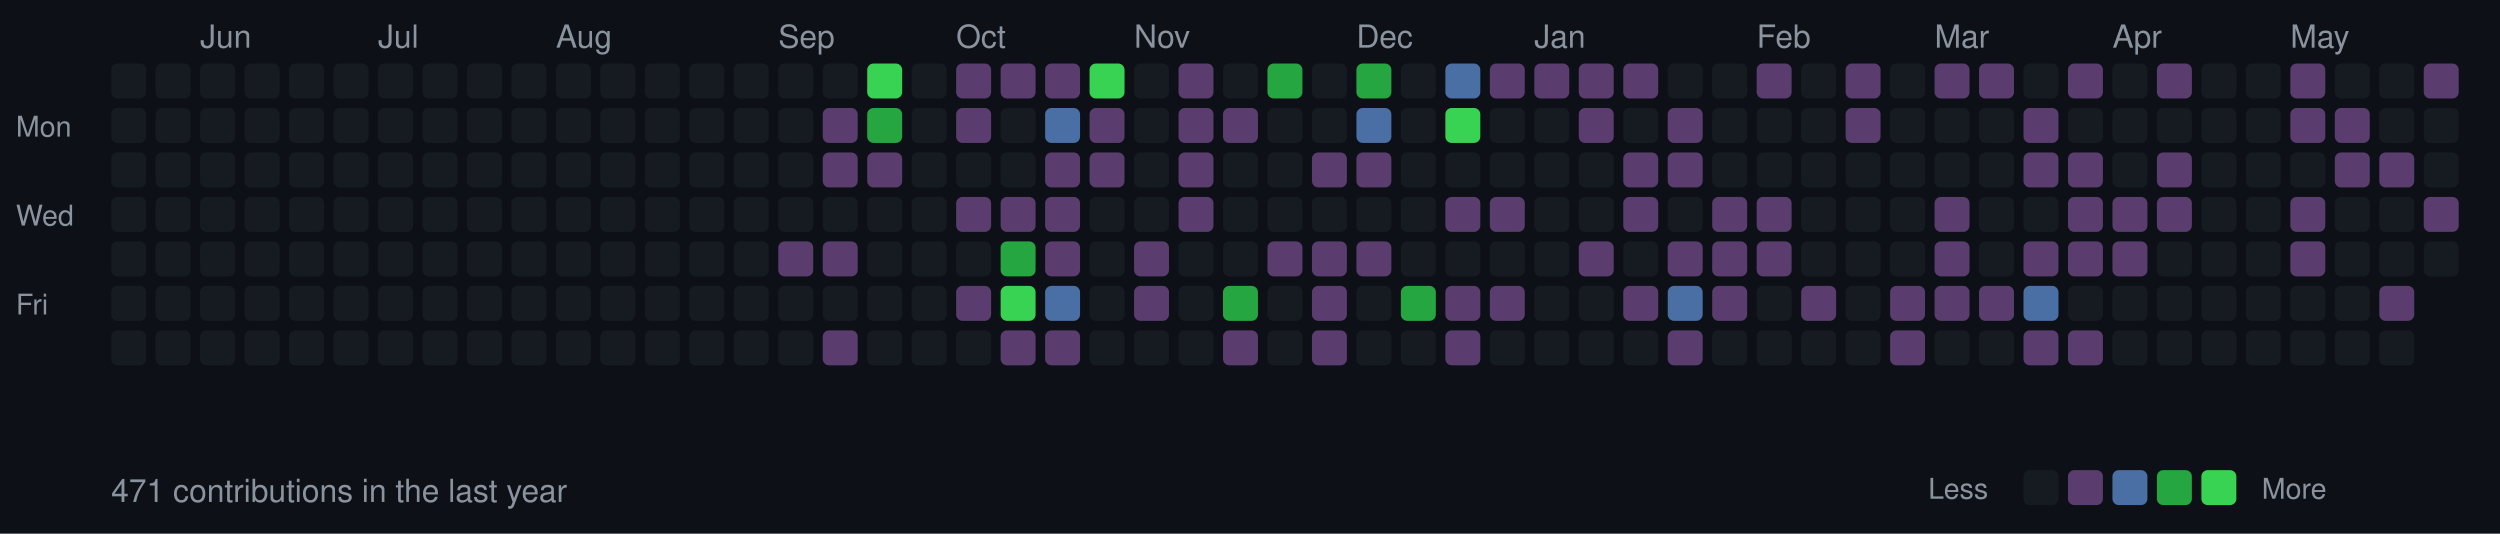
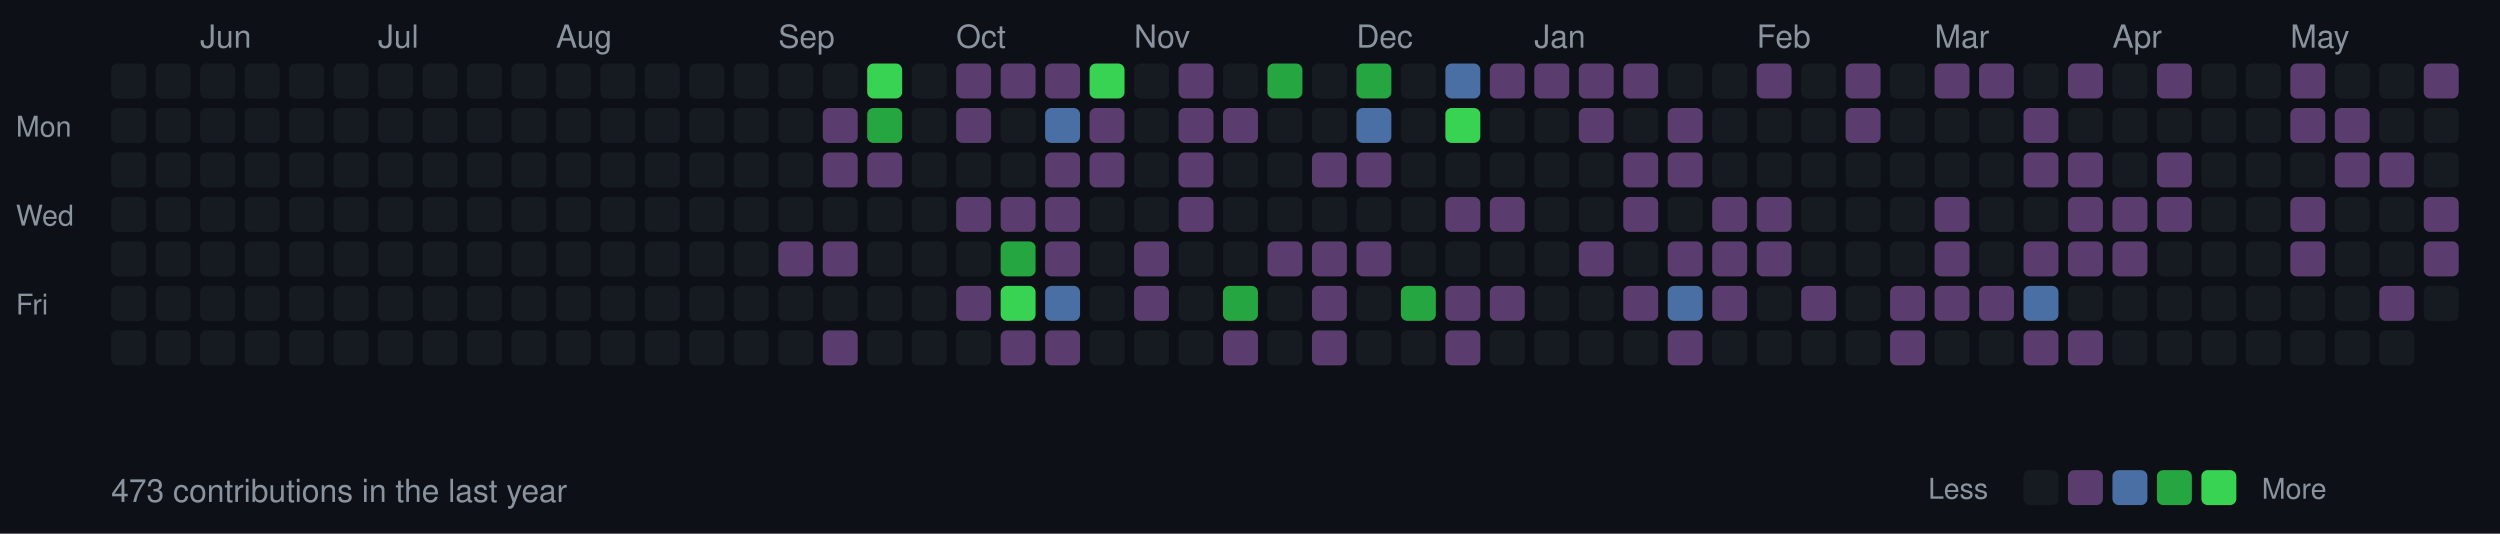
<svg xmlns="http://www.w3.org/2000/svg" width="787" height="168">
  <style>
  .month { font-size: 10px; fill: #8b949e; font-family: -apple-system, BlinkMacSystemFont, "Segoe UI", Helvetica, Arial, sans-serif; }
  .day { font-size: 9px; fill: #8b949e; font-family: -apple-system, BlinkMacSystemFont, "Segoe UI", Helvetica, Arial, sans-serif; }
  .stats { font-size: 10px; fill: #8b949e; font-family: -apple-system, BlinkMacSystemFont, "Segoe UI", Helvetica, Arial, sans-serif; }
  rect.day-cell { rx: 2; ry: 2; }
  rect.day-cell:hover { stroke: #8b949e; stroke-width: 1; }
</style>
  <rect width="787" height="168" fill="#0d1117" />
  <text x="5" y="43" class="day">Mon</text>
  <text x="5" y="71" class="day">Wed</text>
  <text x="5" y="99" class="day">Fri</text>
  <rect class="day-cell" x="35" y="20" width="11" height="11" fill="#161b22" />
  <rect class="day-cell" x="35" y="34" width="11" height="11" fill="#161b22" />
  <rect class="day-cell" x="35" y="48" width="11" height="11" fill="#161b22" />
  <rect class="day-cell" x="35" y="62" width="11" height="11" fill="#161b22" />
  <rect class="day-cell" x="35" y="76" width="11" height="11" fill="#161b22" />
  <rect class="day-cell" x="35" y="90" width="11" height="11" fill="#161b22" />
  <rect class="day-cell" x="35" y="104" width="11" height="11" fill="#161b22" />
  <rect class="day-cell" x="49" y="20" width="11" height="11" fill="#161b22" />
  <rect class="day-cell" x="49" y="34" width="11" height="11" fill="#161b22" />
  <rect class="day-cell" x="49" y="48" width="11" height="11" fill="#161b22" />
  <rect class="day-cell" x="49" y="62" width="11" height="11" fill="#161b22" />
  <rect class="day-cell" x="49" y="76" width="11" height="11" fill="#161b22" />
  <rect class="day-cell" x="49" y="90" width="11" height="11" fill="#161b22" />
  <rect class="day-cell" x="49" y="104" width="11" height="11" fill="#161b22" />
  <text x="63" y="15" class="month">Jun</text>
  <rect class="day-cell" x="63" y="20" width="11" height="11" fill="#161b22" />
  <rect class="day-cell" x="63" y="34" width="11" height="11" fill="#161b22" />
  <rect class="day-cell" x="63" y="48" width="11" height="11" fill="#161b22" />
  <rect class="day-cell" x="63" y="62" width="11" height="11" fill="#161b22" />
  <rect class="day-cell" x="63" y="76" width="11" height="11" fill="#161b22" />
  <rect class="day-cell" x="63" y="90" width="11" height="11" fill="#161b22" />
  <rect class="day-cell" x="63" y="104" width="11" height="11" fill="#161b22" />
  <rect class="day-cell" x="77" y="20" width="11" height="11" fill="#161b22" />
  <rect class="day-cell" x="77" y="34" width="11" height="11" fill="#161b22" />
  <rect class="day-cell" x="77" y="48" width="11" height="11" fill="#161b22" />
  <rect class="day-cell" x="77" y="62" width="11" height="11" fill="#161b22" />
  <rect class="day-cell" x="77" y="76" width="11" height="11" fill="#161b22" />
  <rect class="day-cell" x="77" y="90" width="11" height="11" fill="#161b22" />
  <rect class="day-cell" x="77" y="104" width="11" height="11" fill="#161b22" />
  <rect class="day-cell" x="91" y="20" width="11" height="11" fill="#161b22" />
  <rect class="day-cell" x="91" y="34" width="11" height="11" fill="#161b22" />
  <rect class="day-cell" x="91" y="48" width="11" height="11" fill="#161b22" />
  <rect class="day-cell" x="91" y="62" width="11" height="11" fill="#161b22" />
  <rect class="day-cell" x="91" y="76" width="11" height="11" fill="#161b22" />
  <rect class="day-cell" x="91" y="90" width="11" height="11" fill="#161b22" />
  <rect class="day-cell" x="91" y="104" width="11" height="11" fill="#161b22" />
  <rect class="day-cell" x="105" y="20" width="11" height="11" fill="#161b22" />
  <rect class="day-cell" x="105" y="34" width="11" height="11" fill="#161b22" />
  <rect class="day-cell" x="105" y="48" width="11" height="11" fill="#161b22" />
  <rect class="day-cell" x="105" y="62" width="11" height="11" fill="#161b22" />
  <rect class="day-cell" x="105" y="76" width="11" height="11" fill="#161b22" />
  <rect class="day-cell" x="105" y="90" width="11" height="11" fill="#161b22" />
  <rect class="day-cell" x="105" y="104" width="11" height="11" fill="#161b22" />
  <rect class="day-cell" x="119" y="20" width="11" height="11" fill="#161b22" />
  <rect class="day-cell" x="119" y="34" width="11" height="11" fill="#161b22" />
  <text x="119" y="15" class="month">Jul</text>
  <rect class="day-cell" x="119" y="48" width="11" height="11" fill="#161b22" />
  <rect class="day-cell" x="119" y="62" width="11" height="11" fill="#161b22" />
  <rect class="day-cell" x="119" y="76" width="11" height="11" fill="#161b22" />
  <rect class="day-cell" x="119" y="90" width="11" height="11" fill="#161b22" />
  <rect class="day-cell" x="119" y="104" width="11" height="11" fill="#161b22" />
  <rect class="day-cell" x="133" y="20" width="11" height="11" fill="#161b22" />
  <rect class="day-cell" x="133" y="34" width="11" height="11" fill="#161b22" />
  <rect class="day-cell" x="133" y="48" width="11" height="11" fill="#161b22" />
  <rect class="day-cell" x="133" y="62" width="11" height="11" fill="#161b22" />
  <rect class="day-cell" x="133" y="76" width="11" height="11" fill="#161b22" />
  <rect class="day-cell" x="133" y="90" width="11" height="11" fill="#161b22" />
  <rect class="day-cell" x="133" y="104" width="11" height="11" fill="#161b22" />
  <rect class="day-cell" x="147" y="20" width="11" height="11" fill="#161b22" />
  <rect class="day-cell" x="147" y="34" width="11" height="11" fill="#161b22" />
  <rect class="day-cell" x="147" y="48" width="11" height="11" fill="#161b22" />
  <rect class="day-cell" x="147" y="62" width="11" height="11" fill="#161b22" />
  <rect class="day-cell" x="147" y="76" width="11" height="11" fill="#161b22" />
  <rect class="day-cell" x="147" y="90" width="11" height="11" fill="#161b22" />
  <rect class="day-cell" x="147" y="104" width="11" height="11" fill="#161b22" />
  <rect class="day-cell" x="161" y="20" width="11" height="11" fill="#161b22" />
  <rect class="day-cell" x="161" y="34" width="11" height="11" fill="#161b22" />
  <rect class="day-cell" x="161" y="48" width="11" height="11" fill="#161b22" />
  <rect class="day-cell" x="161" y="62" width="11" height="11" fill="#161b22" />
  <rect class="day-cell" x="161" y="76" width="11" height="11" fill="#161b22" />
  <rect class="day-cell" x="161" y="90" width="11" height="11" fill="#161b22" />
  <rect class="day-cell" x="161" y="104" width="11" height="11" fill="#161b22" />
  <rect class="day-cell" x="175" y="20" width="11" height="11" fill="#161b22" />
  <rect class="day-cell" x="175" y="34" width="11" height="11" fill="#161b22" />
  <rect class="day-cell" x="175" y="48" width="11" height="11" fill="#161b22" />
  <rect class="day-cell" x="175" y="62" width="11" height="11" fill="#161b22" />
  <rect class="day-cell" x="175" y="76" width="11" height="11" fill="#161b22" />
  <text x="175" y="15" class="month">Aug</text>
  <rect class="day-cell" x="175" y="90" width="11" height="11" fill="#161b22" />
  <rect class="day-cell" x="175" y="104" width="11" height="11" fill="#161b22" />
  <rect class="day-cell" x="189" y="20" width="11" height="11" fill="#161b22" />
  <rect class="day-cell" x="189" y="34" width="11" height="11" fill="#161b22" />
  <rect class="day-cell" x="189" y="48" width="11" height="11" fill="#161b22" />
  <rect class="day-cell" x="189" y="62" width="11" height="11" fill="#161b22" />
  <rect class="day-cell" x="189" y="76" width="11" height="11" fill="#161b22" />
  <rect class="day-cell" x="189" y="90" width="11" height="11" fill="#161b22" />
  <rect class="day-cell" x="189" y="104" width="11" height="11" fill="#161b22" />
  <rect class="day-cell" x="203" y="20" width="11" height="11" fill="#161b22" />
  <rect class="day-cell" x="203" y="34" width="11" height="11" fill="#161b22" />
  <rect class="day-cell" x="203" y="48" width="11" height="11" fill="#161b22" />
  <rect class="day-cell" x="203" y="62" width="11" height="11" fill="#161b22" />
  <rect class="day-cell" x="203" y="76" width="11" height="11" fill="#161b22" />
  <rect class="day-cell" x="203" y="90" width="11" height="11" fill="#161b22" />
  <rect class="day-cell" x="203" y="104" width="11" height="11" fill="#161b22" />
  <rect class="day-cell" x="217" y="20" width="11" height="11" fill="#161b22" />
  <rect class="day-cell" x="217" y="34" width="11" height="11" fill="#161b22" />
  <rect class="day-cell" x="217" y="48" width="11" height="11" fill="#161b22" />
  <rect class="day-cell" x="217" y="62" width="11" height="11" fill="#161b22" />
  <rect class="day-cell" x="217" y="76" width="11" height="11" fill="#161b22" />
  <rect class="day-cell" x="217" y="90" width="11" height="11" fill="#161b22" />
  <rect class="day-cell" x="217" y="104" width="11" height="11" fill="#161b22" />
  <rect class="day-cell" x="231" y="20" width="11" height="11" fill="#161b22" />
  <rect class="day-cell" x="231" y="34" width="11" height="11" fill="#161b22" />
  <rect class="day-cell" x="231" y="48" width="11" height="11" fill="#161b22" />
  <rect class="day-cell" x="231" y="62" width="11" height="11" fill="#161b22" />
  <rect class="day-cell" x="231" y="76" width="11" height="11" fill="#161b22" />
  <rect class="day-cell" x="231" y="90" width="11" height="11" fill="#161b22" />
  <rect class="day-cell" x="231" y="104" width="11" height="11" fill="#161b22" />
  <rect class="day-cell" x="245" y="20" width="11" height="11" fill="#161b22" />
  <text x="245" y="15" class="month">Sep</text>
  <rect class="day-cell" x="245" y="34" width="11" height="11" fill="#161b22" />
  <rect class="day-cell" x="245" y="48" width="11" height="11" fill="#161b22" />
  <rect class="day-cell" x="245" y="62" width="11" height="11" fill="#161b22" />
  <rect class="day-cell" x="245" y="76" width="11" height="11" fill="#5a3d6e" />
  <rect class="day-cell" x="245" y="90" width="11" height="11" fill="#161b22" />
  <rect class="day-cell" x="245" y="104" width="11" height="11" fill="#161b22" />
  <rect class="day-cell" x="259" y="20" width="11" height="11" fill="#161b22" />
  <rect class="day-cell" x="259" y="34" width="11" height="11" fill="#5a3d6e" />
  <rect class="day-cell" x="259" y="48" width="11" height="11" fill="#5a3d6e" />
  <rect class="day-cell" x="259" y="62" width="11" height="11" fill="#161b22" />
  <rect class="day-cell" x="259" y="76" width="11" height="11" fill="#5a3d6e" />
  <rect class="day-cell" x="259" y="90" width="11" height="11" fill="#161b22" />
  <rect class="day-cell" x="259" y="104" width="11" height="11" fill="#5a3d6e" />
  <rect class="day-cell" x="273" y="20" width="11" height="11" fill="#39d353" />
  <rect class="day-cell" x="273" y="34" width="11" height="11" fill="#26a641" />
  <rect class="day-cell" x="273" y="48" width="11" height="11" fill="#5a3d6e" />
  <rect class="day-cell" x="273" y="62" width="11" height="11" fill="#161b22" />
  <rect class="day-cell" x="273" y="76" width="11" height="11" fill="#161b22" />
  <rect class="day-cell" x="273" y="90" width="11" height="11" fill="#161b22" />
  <rect class="day-cell" x="273" y="104" width="11" height="11" fill="#161b22" />
  <rect class="day-cell" x="287" y="20" width="11" height="11" fill="#161b22" />
  <rect class="day-cell" x="287" y="34" width="11" height="11" fill="#161b22" />
  <rect class="day-cell" x="287" y="48" width="11" height="11" fill="#161b22" />
  <rect class="day-cell" x="287" y="62" width="11" height="11" fill="#161b22" />
  <rect class="day-cell" x="287" y="76" width="11" height="11" fill="#161b22" />
  <rect class="day-cell" x="287" y="90" width="11" height="11" fill="#161b22" />
  <rect class="day-cell" x="287" y="104" width="11" height="11" fill="#161b22" />
  <rect class="day-cell" x="301" y="20" width="11" height="11" fill="#5a3d6e" />
  <rect class="day-cell" x="301" y="34" width="11" height="11" fill="#5a3d6e" />
  <rect class="day-cell" x="301" y="48" width="11" height="11" fill="#161b22" />
  <text x="301" y="15" class="month">Oct</text>
  <rect class="day-cell" x="301" y="62" width="11" height="11" fill="#5a3d6e" />
  <rect class="day-cell" x="301" y="76" width="11" height="11" fill="#161b22" />
  <rect class="day-cell" x="301" y="90" width="11" height="11" fill="#5a3d6e" />
  <rect class="day-cell" x="301" y="104" width="11" height="11" fill="#161b22" />
  <rect class="day-cell" x="315" y="20" width="11" height="11" fill="#5a3d6e" />
  <rect class="day-cell" x="315" y="34" width="11" height="11" fill="#161b22" />
  <rect class="day-cell" x="315" y="48" width="11" height="11" fill="#161b22" />
  <rect class="day-cell" x="315" y="62" width="11" height="11" fill="#5a3d6e" />
  <rect class="day-cell" x="315" y="76" width="11" height="11" fill="#26a641" />
  <rect class="day-cell" x="315" y="90" width="11" height="11" fill="#39d353" />
  <rect class="day-cell" x="315" y="104" width="11" height="11" fill="#5a3d6e" />
  <rect class="day-cell" x="329" y="20" width="11" height="11" fill="#5a3d6e" />
  <rect class="day-cell" x="329" y="34" width="11" height="11" fill="#4a6fa5" />
  <rect class="day-cell" x="329" y="48" width="11" height="11" fill="#5a3d6e" />
  <rect class="day-cell" x="329" y="62" width="11" height="11" fill="#5a3d6e" />
  <rect class="day-cell" x="329" y="76" width="11" height="11" fill="#5a3d6e" />
  <rect class="day-cell" x="329" y="90" width="11" height="11" fill="#4a6fa5" />
  <rect class="day-cell" x="329" y="104" width="11" height="11" fill="#5a3d6e" />
  <rect class="day-cell" x="343" y="20" width="11" height="11" fill="#39d353" />
  <rect class="day-cell" x="343" y="34" width="11" height="11" fill="#5a3d6e" />
  <rect class="day-cell" x="343" y="48" width="11" height="11" fill="#5a3d6e" />
  <rect class="day-cell" x="343" y="62" width="11" height="11" fill="#161b22" />
  <rect class="day-cell" x="343" y="76" width="11" height="11" fill="#161b22" />
  <rect class="day-cell" x="343" y="90" width="11" height="11" fill="#161b22" />
  <rect class="day-cell" x="343" y="104" width="11" height="11" fill="#161b22" />
  <rect class="day-cell" x="357" y="20" width="11" height="11" fill="#161b22" />
  <rect class="day-cell" x="357" y="34" width="11" height="11" fill="#161b22" />
  <rect class="day-cell" x="357" y="48" width="11" height="11" fill="#161b22" />
  <rect class="day-cell" x="357" y="62" width="11" height="11" fill="#161b22" />
  <rect class="day-cell" x="357" y="76" width="11" height="11" fill="#5a3d6e" />
  <rect class="day-cell" x="357" y="90" width="11" height="11" fill="#5a3d6e" />
  <text x="357" y="15" class="month">Nov</text>
  <rect class="day-cell" x="357" y="104" width="11" height="11" fill="#161b22" />
  <rect class="day-cell" x="371" y="20" width="11" height="11" fill="#5a3d6e" />
  <rect class="day-cell" x="371" y="34" width="11" height="11" fill="#5a3d6e" />
  <rect class="day-cell" x="371" y="48" width="11" height="11" fill="#5a3d6e" />
  <rect class="day-cell" x="371" y="62" width="11" height="11" fill="#5a3d6e" />
  <rect class="day-cell" x="371" y="76" width="11" height="11" fill="#161b22" />
  <rect class="day-cell" x="371" y="90" width="11" height="11" fill="#161b22" />
  <rect class="day-cell" x="371" y="104" width="11" height="11" fill="#161b22" />
  <rect class="day-cell" x="385" y="20" width="11" height="11" fill="#161b22" />
  <rect class="day-cell" x="385" y="34" width="11" height="11" fill="#5a3d6e" />
  <rect class="day-cell" x="385" y="48" width="11" height="11" fill="#161b22" />
  <rect class="day-cell" x="385" y="62" width="11" height="11" fill="#161b22" />
  <rect class="day-cell" x="385" y="76" width="11" height="11" fill="#161b22" />
  <rect class="day-cell" x="385" y="90" width="11" height="11" fill="#26a641" />
  <rect class="day-cell" x="385" y="104" width="11" height="11" fill="#5a3d6e" />
  <rect class="day-cell" x="399" y="20" width="11" height="11" fill="#26a641" />
  <rect class="day-cell" x="399" y="34" width="11" height="11" fill="#161b22" />
  <rect class="day-cell" x="399" y="48" width="11" height="11" fill="#161b22" />
  <rect class="day-cell" x="399" y="62" width="11" height="11" fill="#161b22" />
  <rect class="day-cell" x="399" y="76" width="11" height="11" fill="#5a3d6e" />
  <rect class="day-cell" x="399" y="90" width="11" height="11" fill="#161b22" />
  <rect class="day-cell" x="399" y="104" width="11" height="11" fill="#161b22" />
  <rect class="day-cell" x="413" y="20" width="11" height="11" fill="#161b22" />
  <rect class="day-cell" x="413" y="34" width="11" height="11" fill="#161b22" />
  <rect class="day-cell" x="413" y="48" width="11" height="11" fill="#5a3d6e" />
  <rect class="day-cell" x="413" y="62" width="11" height="11" fill="#161b22" />
  <rect class="day-cell" x="413" y="76" width="11" height="11" fill="#5a3d6e" />
  <rect class="day-cell" x="413" y="90" width="11" height="11" fill="#5a3d6e" />
  <rect class="day-cell" x="413" y="104" width="11" height="11" fill="#5a3d6e" />
  <rect class="day-cell" x="427" y="20" width="11" height="11" fill="#26a641" />
  <text x="427" y="15" class="month">Dec</text>
  <rect class="day-cell" x="427" y="34" width="11" height="11" fill="#4a6fa5" />
  <rect class="day-cell" x="427" y="48" width="11" height="11" fill="#5a3d6e" />
  <rect class="day-cell" x="427" y="62" width="11" height="11" fill="#161b22" />
  <rect class="day-cell" x="427" y="76" width="11" height="11" fill="#5a3d6e" />
  <rect class="day-cell" x="427" y="90" width="11" height="11" fill="#161b22" />
  <rect class="day-cell" x="427" y="104" width="11" height="11" fill="#161b22" />
  <rect class="day-cell" x="441" y="20" width="11" height="11" fill="#161b22" />
  <rect class="day-cell" x="441" y="34" width="11" height="11" fill="#161b22" />
  <rect class="day-cell" x="441" y="48" width="11" height="11" fill="#161b22" />
  <rect class="day-cell" x="441" y="62" width="11" height="11" fill="#161b22" />
  <rect class="day-cell" x="441" y="76" width="11" height="11" fill="#161b22" />
  <rect class="day-cell" x="441" y="90" width="11" height="11" fill="#26a641" />
  <rect class="day-cell" x="441" y="104" width="11" height="11" fill="#161b22" />
  <rect class="day-cell" x="455" y="20" width="11" height="11" fill="#4a6fa5" />
  <rect class="day-cell" x="455" y="34" width="11" height="11" fill="#39d353" />
  <rect class="day-cell" x="455" y="48" width="11" height="11" fill="#161b22" />
  <rect class="day-cell" x="455" y="62" width="11" height="11" fill="#5a3d6e" />
  <rect class="day-cell" x="455" y="76" width="11" height="11" fill="#161b22" />
  <rect class="day-cell" x="455" y="90" width="11" height="11" fill="#5a3d6e" />
  <rect class="day-cell" x="455" y="104" width="11" height="11" fill="#5a3d6e" />
  <rect class="day-cell" x="469" y="20" width="11" height="11" fill="#5a3d6e" />
  <rect class="day-cell" x="469" y="34" width="11" height="11" fill="#161b22" />
  <rect class="day-cell" x="469" y="48" width="11" height="11" fill="#161b22" />
  <rect class="day-cell" x="469" y="62" width="11" height="11" fill="#5a3d6e" />
  <rect class="day-cell" x="469" y="76" width="11" height="11" fill="#161b22" />
  <rect class="day-cell" x="469" y="90" width="11" height="11" fill="#5a3d6e" />
  <rect class="day-cell" x="469" y="104" width="11" height="11" fill="#161b22" />
  <rect class="day-cell" x="483" y="20" width="11" height="11" fill="#5a3d6e" />
  <rect class="day-cell" x="483" y="34" width="11" height="11" fill="#161b22" />
  <rect class="day-cell" x="483" y="48" width="11" height="11" fill="#161b22" />
  <rect class="day-cell" x="483" y="62" width="11" height="11" fill="#161b22" />
  <text x="483" y="15" class="month">Jan</text>
  <rect class="day-cell" x="483" y="76" width="11" height="11" fill="#161b22" />
  <rect class="day-cell" x="483" y="90" width="11" height="11" fill="#161b22" />
  <rect class="day-cell" x="483" y="104" width="11" height="11" fill="#161b22" />
  <rect class="day-cell" x="497" y="20" width="11" height="11" fill="#5a3d6e" />
  <rect class="day-cell" x="497" y="34" width="11" height="11" fill="#5a3d6e" />
  <rect class="day-cell" x="497" y="48" width="11" height="11" fill="#161b22" />
  <rect class="day-cell" x="497" y="62" width="11" height="11" fill="#161b22" />
  <rect class="day-cell" x="497" y="76" width="11" height="11" fill="#5a3d6e" />
  <rect class="day-cell" x="497" y="90" width="11" height="11" fill="#161b22" />
  <rect class="day-cell" x="497" y="104" width="11" height="11" fill="#161b22" />
  <rect class="day-cell" x="511" y="20" width="11" height="11" fill="#5a3d6e" />
  <rect class="day-cell" x="511" y="34" width="11" height="11" fill="#161b22" />
  <rect class="day-cell" x="511" y="48" width="11" height="11" fill="#5a3d6e" />
  <rect class="day-cell" x="511" y="62" width="11" height="11" fill="#5a3d6e" />
  <rect class="day-cell" x="511" y="76" width="11" height="11" fill="#161b22" />
  <rect class="day-cell" x="511" y="90" width="11" height="11" fill="#5a3d6e" />
  <rect class="day-cell" x="511" y="104" width="11" height="11" fill="#161b22" />
  <rect class="day-cell" x="525" y="20" width="11" height="11" fill="#161b22" />
  <rect class="day-cell" x="525" y="34" width="11" height="11" fill="#5a3d6e" />
  <rect class="day-cell" x="525" y="48" width="11" height="11" fill="#5a3d6e" />
  <rect class="day-cell" x="525" y="62" width="11" height="11" fill="#161b22" />
  <rect class="day-cell" x="525" y="76" width="11" height="11" fill="#5a3d6e" />
  <rect class="day-cell" x="525" y="90" width="11" height="11" fill="#4a6fa5" />
  <rect class="day-cell" x="525" y="104" width="11" height="11" fill="#5a3d6e" />
  <rect class="day-cell" x="539" y="20" width="11" height="11" fill="#161b22" />
  <rect class="day-cell" x="539" y="34" width="11" height="11" fill="#161b22" />
  <rect class="day-cell" x="539" y="48" width="11" height="11" fill="#161b22" />
  <rect class="day-cell" x="539" y="62" width="11" height="11" fill="#5a3d6e" />
  <rect class="day-cell" x="539" y="76" width="11" height="11" fill="#5a3d6e" />
  <rect class="day-cell" x="539" y="90" width="11" height="11" fill="#5a3d6e" />
  <rect class="day-cell" x="539" y="104" width="11" height="11" fill="#161b22" />
  <text x="553" y="15" class="month">Feb</text>
  <rect class="day-cell" x="553" y="20" width="11" height="11" fill="#5a3d6e" />
  <rect class="day-cell" x="553" y="34" width="11" height="11" fill="#161b22" />
  <rect class="day-cell" x="553" y="48" width="11" height="11" fill="#161b22" />
  <rect class="day-cell" x="553" y="62" width="11" height="11" fill="#5a3d6e" />
  <rect class="day-cell" x="553" y="76" width="11" height="11" fill="#5a3d6e" />
  <rect class="day-cell" x="553" y="90" width="11" height="11" fill="#161b22" />
  <rect class="day-cell" x="553" y="104" width="11" height="11" fill="#161b22" />
  <rect class="day-cell" x="567" y="20" width="11" height="11" fill="#161b22" />
  <rect class="day-cell" x="567" y="34" width="11" height="11" fill="#161b22" />
  <rect class="day-cell" x="567" y="48" width="11" height="11" fill="#161b22" />
  <rect class="day-cell" x="567" y="62" width="11" height="11" fill="#161b22" />
  <rect class="day-cell" x="567" y="76" width="11" height="11" fill="#161b22" />
  <rect class="day-cell" x="567" y="90" width="11" height="11" fill="#5a3d6e" />
  <rect class="day-cell" x="567" y="104" width="11" height="11" fill="#161b22" />
  <rect class="day-cell" x="581" y="20" width="11" height="11" fill="#5a3d6e" />
  <rect class="day-cell" x="581" y="34" width="11" height="11" fill="#5a3d6e" />
  <rect class="day-cell" x="581" y="48" width="11" height="11" fill="#161b22" />
  <rect class="day-cell" x="581" y="62" width="11" height="11" fill="#161b22" />
  <rect class="day-cell" x="581" y="76" width="11" height="11" fill="#161b22" />
  <rect class="day-cell" x="581" y="90" width="11" height="11" fill="#161b22" />
  <rect class="day-cell" x="581" y="104" width="11" height="11" fill="#161b22" />
  <rect class="day-cell" x="595" y="20" width="11" height="11" fill="#161b22" />
  <rect class="day-cell" x="595" y="34" width="11" height="11" fill="#161b22" />
  <rect class="day-cell" x="595" y="48" width="11" height="11" fill="#161b22" />
  <rect class="day-cell" x="595" y="62" width="11" height="11" fill="#161b22" />
  <rect class="day-cell" x="595" y="76" width="11" height="11" fill="#161b22" />
  <rect class="day-cell" x="595" y="90" width="11" height="11" fill="#5a3d6e" />
  <rect class="day-cell" x="595" y="104" width="11" height="11" fill="#5a3d6e" />
  <text x="609" y="15" class="month">Mar</text>
  <rect class="day-cell" x="609" y="20" width="11" height="11" fill="#5a3d6e" />
  <rect class="day-cell" x="609" y="34" width="11" height="11" fill="#161b22" />
  <rect class="day-cell" x="609" y="48" width="11" height="11" fill="#161b22" />
  <rect class="day-cell" x="609" y="62" width="11" height="11" fill="#5a3d6e" />
  <rect class="day-cell" x="609" y="76" width="11" height="11" fill="#5a3d6e" />
  <rect class="day-cell" x="609" y="90" width="11" height="11" fill="#5a3d6e" />
  <rect class="day-cell" x="609" y="104" width="11" height="11" fill="#161b22" />
  <rect class="day-cell" x="623" y="20" width="11" height="11" fill="#5a3d6e" />
  <rect class="day-cell" x="623" y="34" width="11" height="11" fill="#161b22" />
  <rect class="day-cell" x="623" y="48" width="11" height="11" fill="#161b22" />
  <rect class="day-cell" x="623" y="62" width="11" height="11" fill="#161b22" />
  <rect class="day-cell" x="623" y="76" width="11" height="11" fill="#161b22" />
  <rect class="day-cell" x="623" y="90" width="11" height="11" fill="#5a3d6e" />
  <rect class="day-cell" x="623" y="104" width="11" height="11" fill="#161b22" />
  <rect class="day-cell" x="637" y="20" width="11" height="11" fill="#161b22" />
  <rect class="day-cell" x="637" y="34" width="11" height="11" fill="#5a3d6e" />
  <rect class="day-cell" x="637" y="48" width="11" height="11" fill="#5a3d6e" />
  <rect class="day-cell" x="637" y="62" width="11" height="11" fill="#161b22" />
  <rect class="day-cell" x="637" y="76" width="11" height="11" fill="#5a3d6e" />
  <rect class="day-cell" x="637" y="90" width="11" height="11" fill="#4a6fa5" />
  <rect class="day-cell" x="637" y="104" width="11" height="11" fill="#5a3d6e" />
  <rect class="day-cell" x="651" y="20" width="11" height="11" fill="#5a3d6e" />
  <rect class="day-cell" x="651" y="34" width="11" height="11" fill="#161b22" />
  <rect class="day-cell" x="651" y="48" width="11" height="11" fill="#5a3d6e" />
  <rect class="day-cell" x="651" y="62" width="11" height="11" fill="#5a3d6e" />
  <rect class="day-cell" x="651" y="76" width="11" height="11" fill="#5a3d6e" />
  <rect class="day-cell" x="651" y="90" width="11" height="11" fill="#161b22" />
  <rect class="day-cell" x="651" y="104" width="11" height="11" fill="#5a3d6e" />
  <rect class="day-cell" x="665" y="20" width="11" height="11" fill="#161b22" />
  <rect class="day-cell" x="665" y="34" width="11" height="11" fill="#161b22" />
  <rect class="day-cell" x="665" y="48" width="11" height="11" fill="#161b22" />
  <text x="665" y="15" class="month">Apr</text>
  <rect class="day-cell" x="665" y="62" width="11" height="11" fill="#5a3d6e" />
  <rect class="day-cell" x="665" y="76" width="11" height="11" fill="#5a3d6e" />
  <rect class="day-cell" x="665" y="90" width="11" height="11" fill="#161b22" />
  <rect class="day-cell" x="665" y="104" width="11" height="11" fill="#161b22" />
  <rect class="day-cell" x="679" y="20" width="11" height="11" fill="#5a3d6e" />
  <rect class="day-cell" x="679" y="34" width="11" height="11" fill="#161b22" />
  <rect class="day-cell" x="679" y="48" width="11" height="11" fill="#5a3d6e" />
  <rect class="day-cell" x="679" y="62" width="11" height="11" fill="#5a3d6e" />
  <rect class="day-cell" x="679" y="76" width="11" height="11" fill="#161b22" />
  <rect class="day-cell" x="679" y="90" width="11" height="11" fill="#161b22" />
  <rect class="day-cell" x="679" y="104" width="11" height="11" fill="#161b22" />
  <rect class="day-cell" x="693" y="20" width="11" height="11" fill="#161b22" />
  <rect class="day-cell" x="693" y="34" width="11" height="11" fill="#161b22" />
  <rect class="day-cell" x="693" y="48" width="11" height="11" fill="#161b22" />
  <rect class="day-cell" x="693" y="62" width="11" height="11" fill="#161b22" />
  <rect class="day-cell" x="693" y="76" width="11" height="11" fill="#161b22" />
  <rect class="day-cell" x="693" y="90" width="11" height="11" fill="#161b22" />
  <rect class="day-cell" x="693" y="104" width="11" height="11" fill="#161b22" />
  <rect class="day-cell" x="707" y="20" width="11" height="11" fill="#161b22" />
  <rect class="day-cell" x="707" y="34" width="11" height="11" fill="#161b22" />
  <rect class="day-cell" x="707" y="48" width="11" height="11" fill="#161b22" />
  <rect class="day-cell" x="707" y="62" width="11" height="11" fill="#161b22" />
  <rect class="day-cell" x="707" y="76" width="11" height="11" fill="#161b22" />
  <rect class="day-cell" x="707" y="90" width="11" height="11" fill="#161b22" />
  <rect class="day-cell" x="707" y="104" width="11" height="11" fill="#161b22" />
  <rect class="day-cell" x="721" y="20" width="11" height="11" fill="#5a3d6e" />
  <rect class="day-cell" x="721" y="34" width="11" height="11" fill="#5a3d6e" />
  <rect class="day-cell" x="721" y="48" width="11" height="11" fill="#161b22" />
  <rect class="day-cell" x="721" y="62" width="11" height="11" fill="#5a3d6e" />
  <rect class="day-cell" x="721" y="76" width="11" height="11" fill="#5a3d6e" />
  <text x="721" y="15" class="month">May</text>
  <rect class="day-cell" x="721" y="90" width="11" height="11" fill="#161b22" />
  <rect class="day-cell" x="721" y="104" width="11" height="11" fill="#161b22" />
  <rect class="day-cell" x="735" y="20" width="11" height="11" fill="#161b22" />
  <rect class="day-cell" x="735" y="34" width="11" height="11" fill="#5a3d6e" />
  <rect class="day-cell" x="735" y="48" width="11" height="11" fill="#5a3d6e" />
  <rect class="day-cell" x="735" y="62" width="11" height="11" fill="#161b22" />
  <rect class="day-cell" x="735" y="76" width="11" height="11" fill="#161b22" />
  <rect class="day-cell" x="735" y="90" width="11" height="11" fill="#161b22" />
  <rect class="day-cell" x="735" y="104" width="11" height="11" fill="#161b22" />
  <rect class="day-cell" x="749" y="20" width="11" height="11" fill="#161b22" />
  <rect class="day-cell" x="749" y="34" width="11" height="11" fill="#161b22" />
  <rect class="day-cell" x="749" y="48" width="11" height="11" fill="#5a3d6e" />
  <rect class="day-cell" x="749" y="62" width="11" height="11" fill="#161b22" />
  <rect class="day-cell" x="749" y="76" width="11" height="11" fill="#161b22" />
  <rect class="day-cell" x="749" y="90" width="11" height="11" fill="#5a3d6e" />
  <rect class="day-cell" x="749" y="104" width="11" height="11" fill="#161b22" />
  <rect class="day-cell" x="763" y="20" width="11" height="11" fill="#5a3d6e" />
  <rect class="day-cell" x="763" y="34" width="11" height="11" fill="#161b22" />
  <rect class="day-cell" x="763" y="48" width="11" height="11" fill="#161b22" />
  <rect class="day-cell" x="763" y="62" width="11" height="11" fill="#5a3d6e" />
-   <rect class="day-cell" x="763" y="76" width="11" height="11" fill="#161b22" />
+   <rect class="day-cell" x="763" y="76" width="11" height="11" fill="#5a3d6e" />
+   <rect class="day-cell" x="763" y="90" width="11" height="11" fill="#161b22" />
  <text x="607" y="157" class="day">Less</text>
  <rect x="637" y="148" width="11" height="11" fill="#161b22" rx="2" ry="2" />
  <rect x="651" y="148" width="11" height="11" fill="#5a3d6e" rx="2" ry="2" />
  <rect x="665" y="148" width="11" height="11" fill="#4a6fa5" rx="2" ry="2" />
  <rect x="679" y="148" width="11" height="11" fill="#26a641" rx="2" ry="2" />
  <rect x="693" y="148" width="11" height="11" fill="#39d353" rx="2" ry="2" />
  <text x="712" y="157" class="day">More</text>
-   <text x="35" y="158" class="stats">471 contributions in the last year</text>
+   <text x="35" y="158" class="stats">473 contributions in the last year</text>
</svg>
